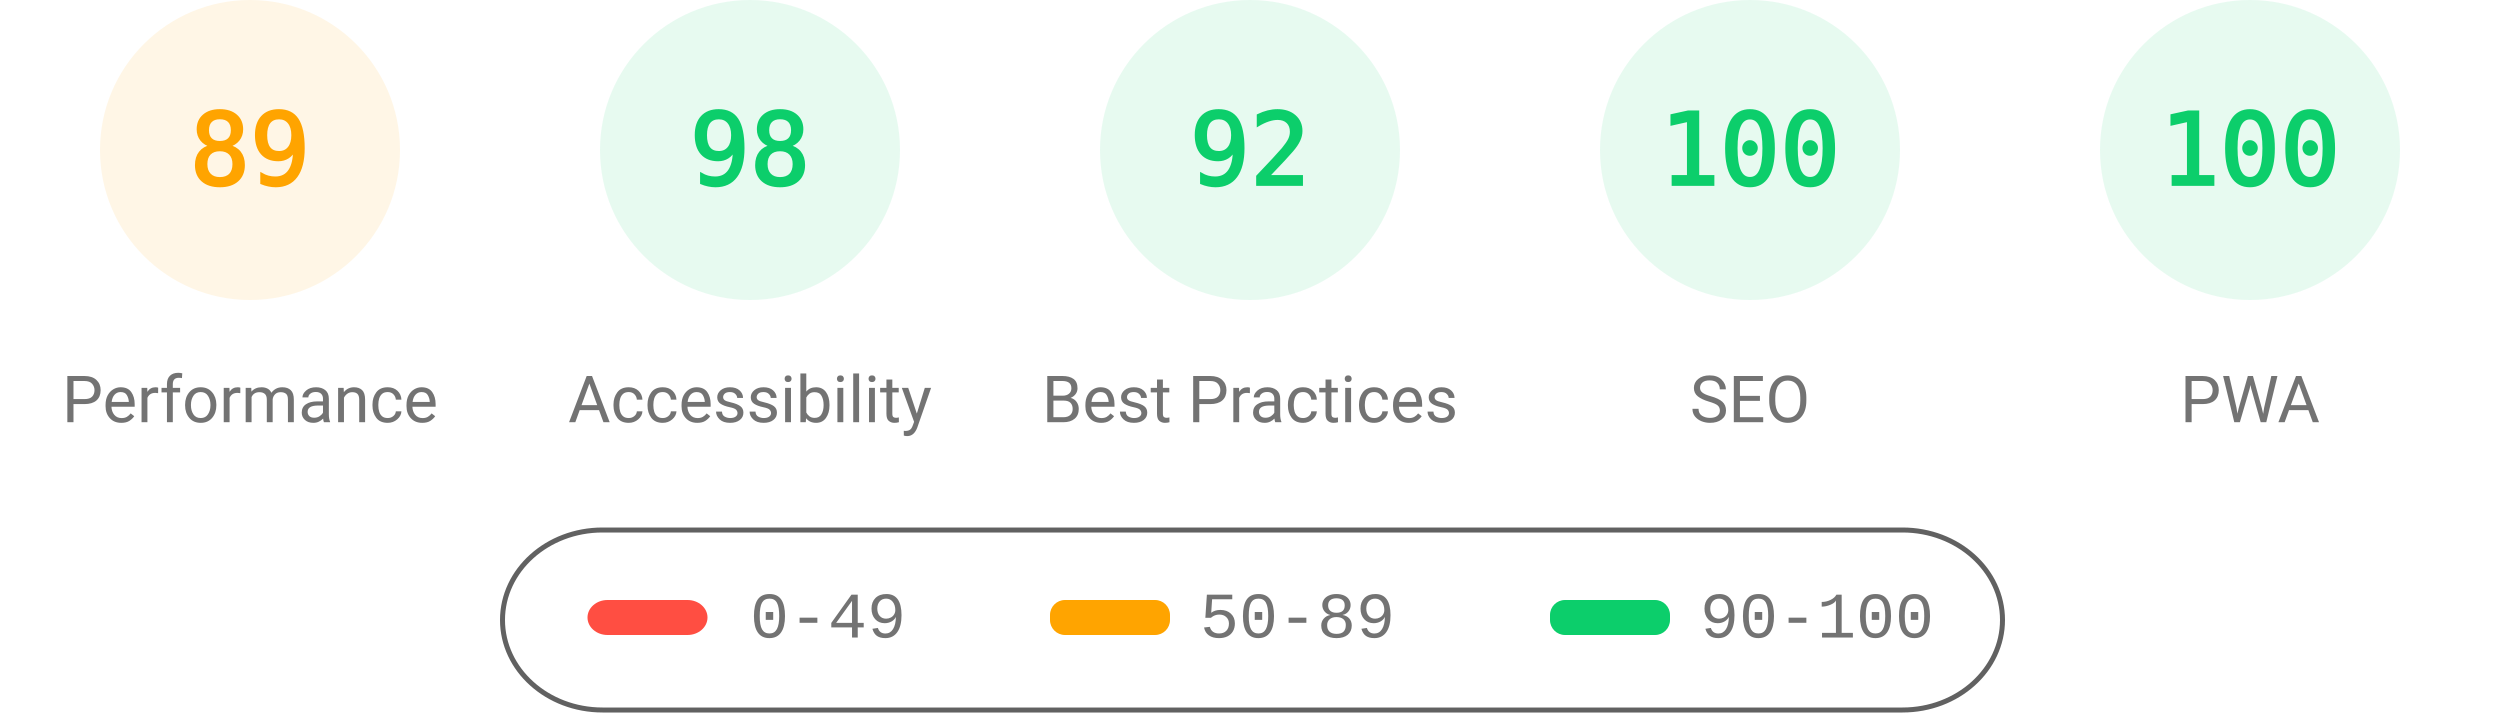
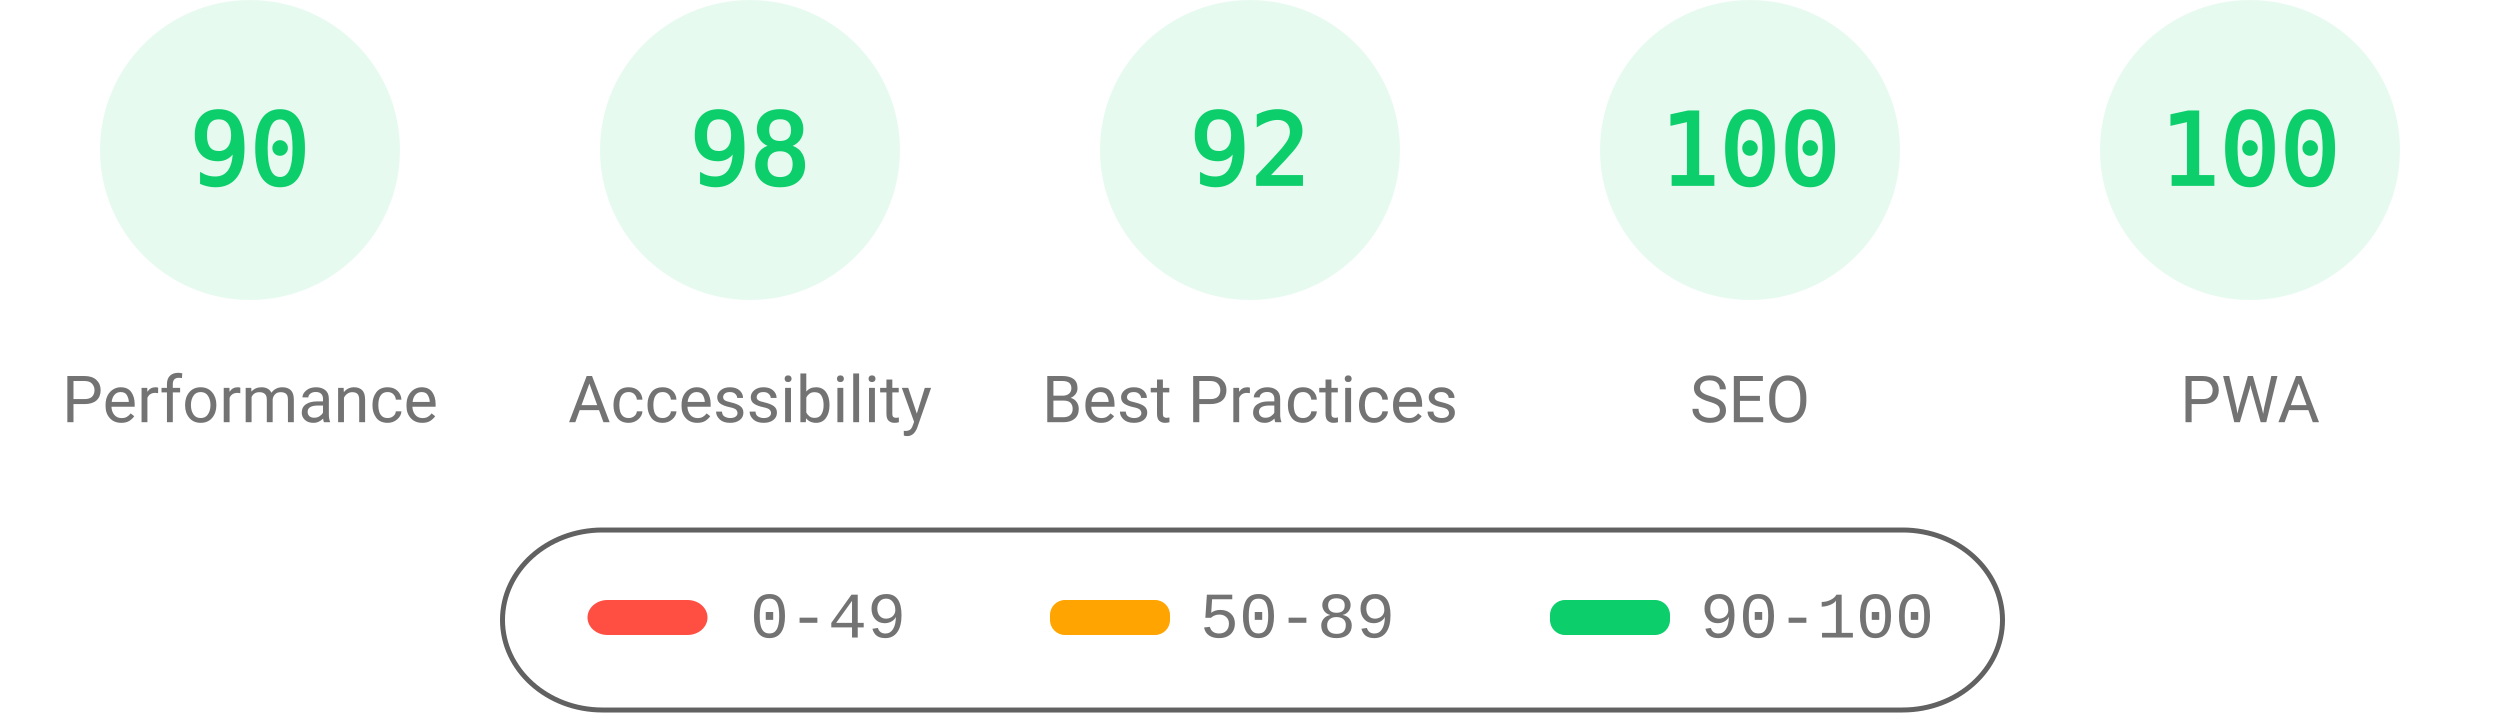
<svg xmlns="http://www.w3.org/2000/svg" fill="none" width="1000" height="285">
  <style>.gauge-base{opacity:.1}.gauge-arc{fill:none;animation-delay:250ms;stroke-linecap:round;transform:rotate(-90deg);transform-origin:100px 60px;animation:load-gauge 1s ease forwards}.guage-text{font-size:40px;font-family:monospace;text-align:center}.guage-red{color:#ff4e42;fill:#ff4e42;stroke:#ff4e42}.guage-orange{color:#ffa400;fill:#ffa400;stroke:#ffa400}.guage-green{color:#0cce6b;fill:#0cce6b;stroke:#0cce6b}.guage-undefined{color:#5c5c5c;fill:#5c5c5c;stroke:#5c5c5c}.guage-title{color:#737373;fill:#737373;stroke:none;font-size:26px;line-height:26px;font-family:Roboto,Halvetica,Arial,sans-serif}@keyframes load-gauge{from{stroke-dasharray:0 352.858}}</style>
-   <svg class="guage-div guage-perf guage-orange" viewBox="0 0 200 200" width="200" height="200">
+   <svg class="guage-div guage-perf guage-green" viewBox="0 0 200 200" width="200" height="200">
    <circle class="gauge-base" r="56" cx="100" cy="60" stroke-width="8" />
-     <circle class="gauge-arc guage-arc-1" r="56" cx="100" cy="60" stroke-width="8" style="stroke-dasharray:313.154,351.858" />
-     <text class="guage-text" x="100" y="60" alignment-baseline="central" dominant-baseline="central" text-anchor="middle">89</text>
+     <circle class="gauge-arc guage-arc-1" r="56" cx="100" cy="60" stroke-width="8" style="stroke-dasharray:316.672,351.858" />
+     <text class="guage-text" x="100" y="60" alignment-baseline="central" dominant-baseline="central" text-anchor="middle">90</text>
    <text class="guage-title" x="100" y="160" alignment-baseline="central" dominant-baseline="central" text-anchor="middle">Performance</text>
  </svg>
  <svg class="guage-div guage-acc guage-green" viewBox="0 0 200 200" width="200" height="200" x="200">
    <circle class="gauge-base" r="56" cx="100" cy="60" stroke-width="8" />
    <circle class="gauge-arc guage-arc-2" r="56" cx="100" cy="60" stroke-width="8" style="stroke-dasharray:344.821,351.858" />
    <text class="guage-text" x="100" y="60" alignment-baseline="central" dominant-baseline="central" text-anchor="middle">98</text>
    <text class="guage-title" x="100" y="160" alignment-baseline="central" dominant-baseline="central" text-anchor="middle">Accessibility</text>
  </svg>
  <svg class="guage-div guage-best guage-green" viewBox="0 0 200 200" width="200" height="200" x="400">
    <circle class="gauge-base" r="56" cx="100" cy="60" stroke-width="8" />
    <circle class="gauge-arc guage-arc-3" r="56" cx="100" cy="60" stroke-width="8" style="stroke-dasharray:323.709,351.858" />
    <text class="guage-text" x="100" y="60" alignment-baseline="central" dominant-baseline="central" text-anchor="middle">92</text>
    <text class="guage-title" x="100" y="160" alignment-baseline="central" dominant-baseline="central" text-anchor="middle">Best Practices</text>
  </svg>
  <svg class="guage-div guage-seo guage-green" viewBox="0 0 200 200" width="200" height="200" x="600">
    <circle class="gauge-base" r="56" cx="100" cy="60" stroke-width="8" />
    <circle class="gauge-arc guage-arc-4" r="56" cx="100" cy="60" stroke-width="8" style="stroke-dasharray:351.858,351.858" />
    <text class="guage-text" x="100" y="60" alignment-baseline="central" dominant-baseline="central" text-anchor="middle">100</text>
    <text class="guage-title" x="100" y="160" alignment-baseline="central" dominant-baseline="central" text-anchor="middle">SEO</text>
  </svg>
  <svg class="guage-div guage-pwa guage-green" viewBox="0 0 200 200" width="200" height="200" x="800">
    <circle class="gauge-base" r="56" cx="100" cy="60" stroke-width="8" />
    <circle class="gauge-arc guage-arc-4" r="56" cx="100" cy="60" stroke-width="8" style="stroke-dasharray:351.858,351.858" />
    <text class="guage-text" x="100" y="60" alignment-baseline="central" dominant-baseline="central" text-anchor="middle">100</text>
    <text class="guage-title" x="100" y="160" alignment-baseline="central" dominant-baseline="central" text-anchor="middle">PWA</text>
  </svg>
  <svg width="604" height="76" x="200" y="210">
    <path fill="none" id="canvas_background" d="M-1-1h604v80H-1z" />
    <rect fill-opacity="0" stroke="#616161" stroke-width="2" rx="40" id="svg_2" height="72" width="600" y="2" x="1" fill="#000" />
    <rect stroke="#000" rx="8" id="svg_3" height="14" width="48" y="30" x="35" stroke-opacity="null" stroke-width="0" fill="#ff4e42" />
    <rect stroke="#000" rx="6" id="svg_4" height="14" width="48" y="30" x="220" stroke-opacity="null" stroke-width="0" fill="#ffa400" />
    <rect stroke="#000" rx="6" id="svg_5" height="14" width="48" y="30" x="420" stroke-opacity="null" stroke-width="0" fill="#0cce6b" />
    <text xml:space="preserve" text-anchor="start" font-family="'Courier New', Courier, monospace" font-size="26" id="svg_6" y="45" x="100" stroke-opacity="null" stroke-width="0" stroke="#000" fill="#737373">0-49</text>
    <text xml:space="preserve" text-anchor="start" font-family="'Courier New', Courier, monospace" font-size="26" id="svg_7" y="45" x="280" stroke-opacity="null" stroke-width="0" stroke="#000" fill="#737373">50-89</text>
    <text xml:space="preserve" text-anchor="start" font-family="'Courier New', Courier, monospace" font-size="26" id="svg_8" y="45" x="480" stroke-opacity="null" stroke-width="0" stroke="#000" fill="#737373">90-100</text>
  </svg>
</svg>
